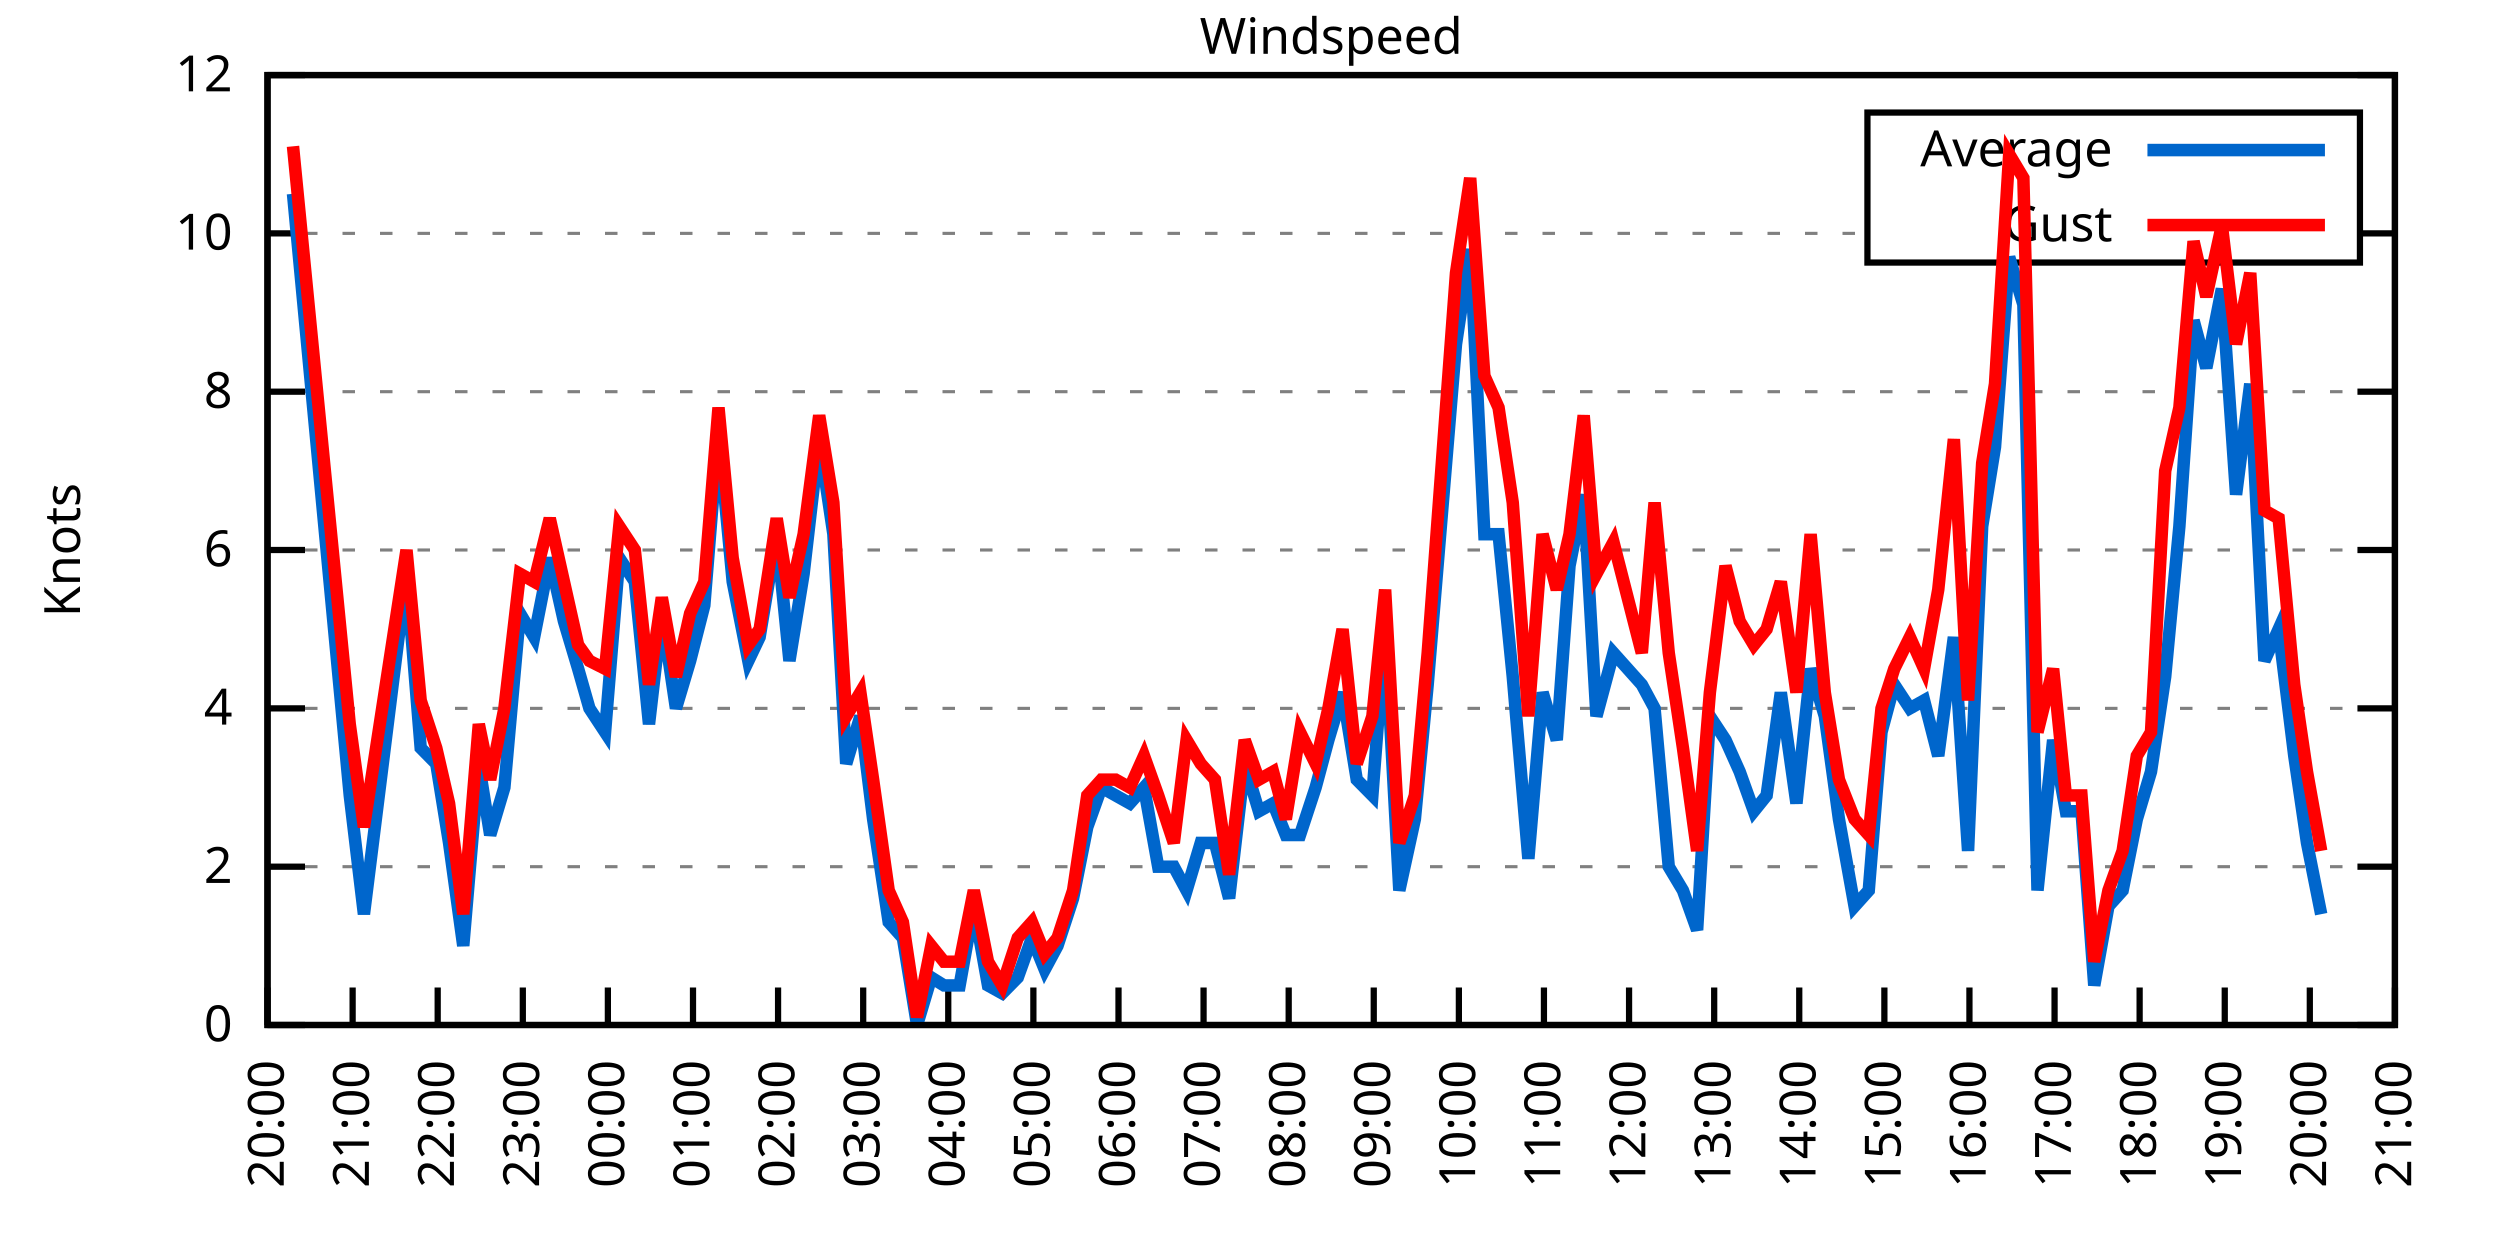
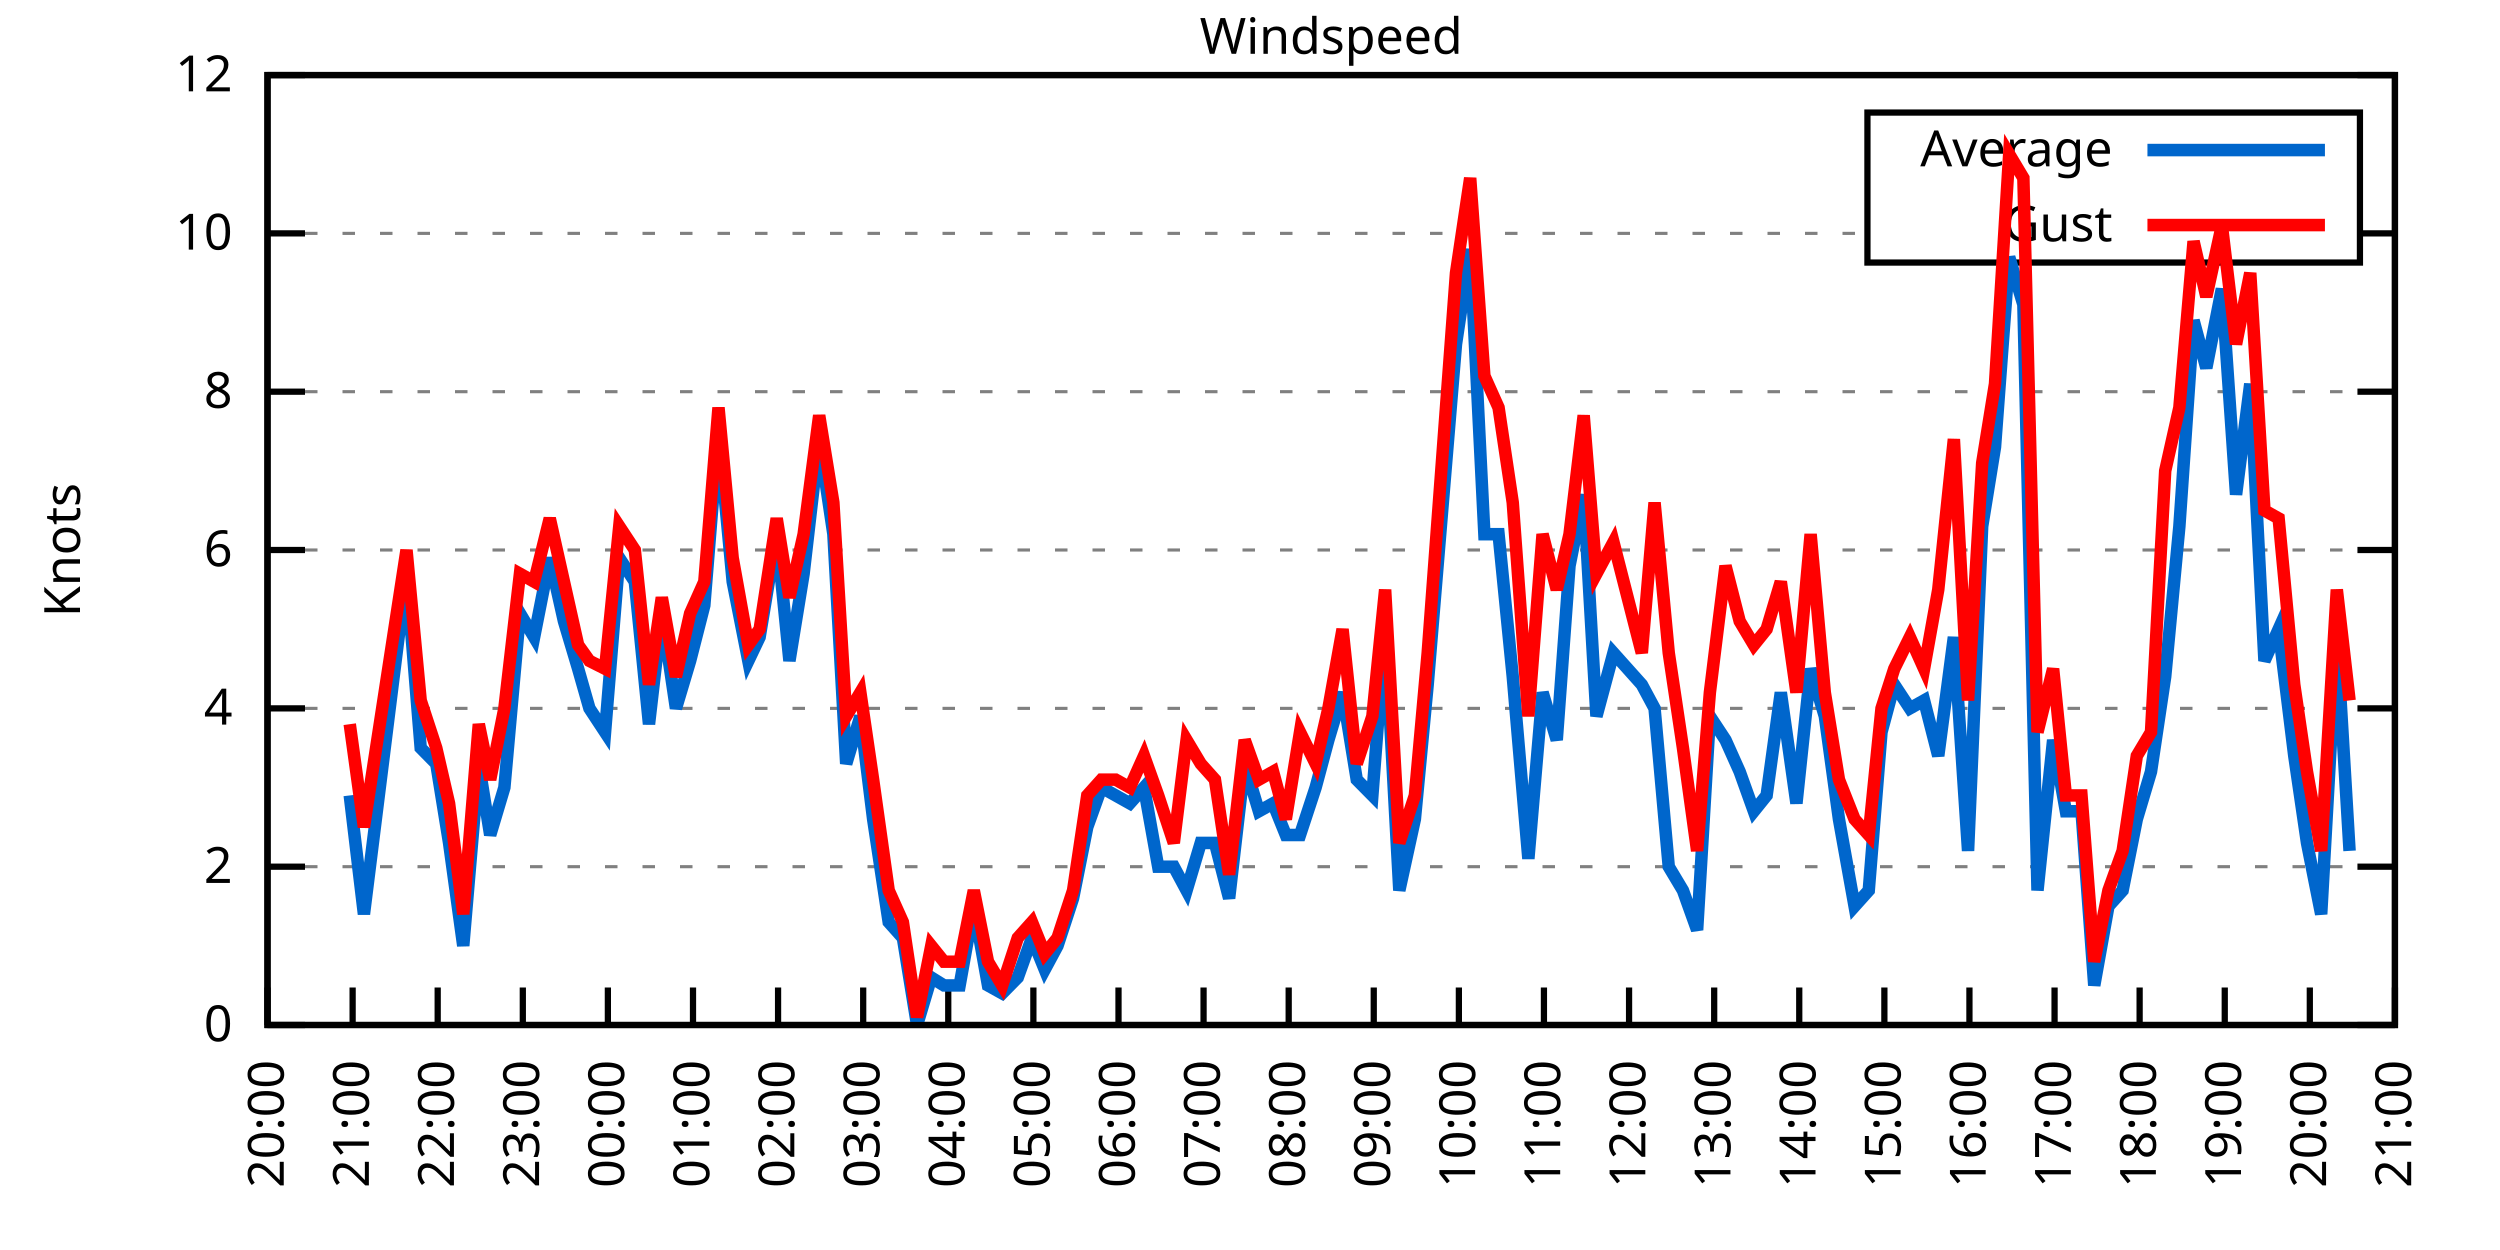
<svg xmlns="http://www.w3.org/2000/svg" xmlns:xlink="http://www.w3.org/1999/xlink" width="400" height="200" viewBox="0 0 400 200">
  <g id="gnuplot_canvas">
    <rect x="0" y="0" width="400" height="200" fill="none" />
    <defs>
      <circle id="gpDot" r="0.5" stroke-width="0.5" stroke="currentColor" />
      <path id="gpPt0" stroke-width="0.333" stroke="currentColor" d="M-1,0 h2 M0,-1 v2" />
      <path id="gpPt1" stroke-width="0.333" stroke="currentColor" d="M-1,-1 L1,1 M1,-1 L-1,1" />
      <path id="gpPt2" stroke-width="0.333" stroke="currentColor" d="M-1,0 L1,0 M0,-1 L0,1 M-1,-1 L1,1 M-1,1 L1,-1" />
      <rect id="gpPt3" stroke-width="0.333" stroke="currentColor" x="-1" y="-1" width="2" height="2" />
      <rect id="gpPt4" stroke-width="0.333" stroke="currentColor" fill="currentColor" x="-1" y="-1" width="2" height="2" />
      <circle id="gpPt5" stroke-width="0.333" stroke="currentColor" cx="0" cy="0" r="1" />
      <use xlink:href="#gpPt5" id="gpPt6" fill="currentColor" stroke="none" />
      <path id="gpPt7" stroke-width="0.333" stroke="currentColor" d="M0,-1.33 L-1.33,0.67 L1.33,0.67 z" />
      <use xlink:href="#gpPt7" id="gpPt8" fill="currentColor" stroke="none" />
      <use xlink:href="#gpPt7" id="gpPt9" stroke="currentColor" transform="rotate(180)" />
      <use xlink:href="#gpPt9" id="gpPt10" fill="currentColor" stroke="none" />
      <use xlink:href="#gpPt3" id="gpPt11" stroke="currentColor" transform="rotate(45)" />
      <use xlink:href="#gpPt11" id="gpPt12" fill="currentColor" stroke="none" />
      <path id="gpPt13" stroke-width="0.333" stroke="currentColor" d="M0,1.330 L1.265,0.411 L0.782,-1.067 L-0.782,-1.076 L-1.265,0.411 z" />
      <use xlink:href="#gpPt13" id="gpPt14" fill="currentColor" stroke="none" />
      <filter id="textbox" filterUnits="objectBoundingBox" x="0" y="0" height="1" width="1">
        <feFlood flood-color="white" flood-opacity="1" result="bgnd" />
        <feComposite in="SourceGraphic" in2="bgnd" operator="atop" />
      </filter>
      <filter id="greybox" filterUnits="objectBoundingBox" x="0" y="0" height="1" width="1">
        <feFlood flood-color="lightgrey" flood-opacity="1" result="grey" />
        <feComposite in="SourceGraphic" in2="grey" operator="atop" />
      </filter>
    </defs>
    <g fill="none" color="white" stroke="currentColor" stroke-width="1.00" stroke-linecap="butt" stroke-linejoin="miter">
</g>
    <g fill="none" color="black" stroke="currentColor" stroke-width="1.00" stroke-linecap="butt" stroke-linejoin="miter">
      <g stroke="none" shape-rendering="crispEdges">
        <polygon fill="rgb(255, 255, 255)" points="42.80,164.00 383.18,164.00 383.18,12.02 42.80,12.02 " />
      </g>
    </g>
    <g fill="none" color="black" stroke="currentColor" stroke-width="1.00" stroke-linecap="butt" stroke-linejoin="miter">
</g>
    <g fill="none" color="black" stroke="black" stroke-width="0.50" stroke-linecap="butt" stroke-linejoin="miter">
</g>
    <g fill="none" color="gray" stroke="currentColor" stroke-width="0.50" stroke-linecap="butt" stroke-linejoin="miter">
      <path stroke="gray" stroke-dasharray="2,4" class="gridline" d="M42.80,164.00 L383.19,164.00  " />
    </g>
    <g fill="none" color="gray" stroke="gray" stroke-width="1.00" stroke-linecap="butt" stroke-linejoin="miter">
</g>
    <g fill="none" color="black" stroke="currentColor" stroke-width="1.00" stroke-linecap="butt" stroke-linejoin="miter">
      <path stroke="black" d="M42.80,164.00 L48.80,164.00 M383.19,164.00 L377.19,164.00  " />
      <g transform="translate(37.20,166.60)" stroke="none" fill="black" font-family="Sans" font-size="8.00" text-anchor="end">
        <text>
          <tspan font-family="Sans"> 0</tspan>
        </text>
      </g>
    </g>
    <g fill="none" color="black" stroke="currentColor" stroke-width="1.00" stroke-linecap="butt" stroke-linejoin="miter">
</g>
    <g fill="none" color="black" stroke="black" stroke-width="0.50" stroke-linecap="butt" stroke-linejoin="miter">
</g>
    <g fill="none" color="gray" stroke="currentColor" stroke-width="0.50" stroke-linecap="butt" stroke-linejoin="miter">
      <path stroke="gray" stroke-dasharray="2,4" class="gridline" d="M42.80,138.67 L383.19,138.67  " />
    </g>
    <g fill="none" color="gray" stroke="gray" stroke-width="1.00" stroke-linecap="butt" stroke-linejoin="miter">
</g>
    <g fill="none" color="black" stroke="currentColor" stroke-width="1.00" stroke-linecap="butt" stroke-linejoin="miter">
      <path stroke="black" d="M42.80,138.67 L48.80,138.67 M383.19,138.67 L377.19,138.67  " />
      <g transform="translate(37.20,141.27)" stroke="none" fill="black" font-family="Sans" font-size="8.00" text-anchor="end">
        <text>
          <tspan font-family="Sans"> 2</tspan>
        </text>
      </g>
    </g>
    <g fill="none" color="black" stroke="currentColor" stroke-width="1.00" stroke-linecap="butt" stroke-linejoin="miter">
</g>
    <g fill="none" color="black" stroke="black" stroke-width="0.50" stroke-linecap="butt" stroke-linejoin="miter">
</g>
    <g fill="none" color="gray" stroke="currentColor" stroke-width="0.50" stroke-linecap="butt" stroke-linejoin="miter">
      <path stroke="gray" stroke-dasharray="2,4" class="gridline" d="M42.80,113.34 L383.19,113.34  " />
    </g>
    <g fill="none" color="gray" stroke="gray" stroke-width="1.00" stroke-linecap="butt" stroke-linejoin="miter">
</g>
    <g fill="none" color="black" stroke="currentColor" stroke-width="1.00" stroke-linecap="butt" stroke-linejoin="miter">
      <path stroke="black" d="M42.80,113.34 L48.80,113.34 M383.19,113.34 L377.19,113.34  " />
      <g transform="translate(37.20,115.94)" stroke="none" fill="black" font-family="Sans" font-size="8.00" text-anchor="end">
        <text>
          <tspan font-family="Sans"> 4</tspan>
        </text>
      </g>
    </g>
    <g fill="none" color="black" stroke="currentColor" stroke-width="1.00" stroke-linecap="butt" stroke-linejoin="miter">
</g>
    <g fill="none" color="black" stroke="black" stroke-width="0.50" stroke-linecap="butt" stroke-linejoin="miter">
</g>
    <g fill="none" color="gray" stroke="currentColor" stroke-width="0.50" stroke-linecap="butt" stroke-linejoin="miter">
      <path stroke="gray" stroke-dasharray="2,4" class="gridline" d="M42.80,88.00 L383.19,88.00  " />
    </g>
    <g fill="none" color="gray" stroke="gray" stroke-width="1.00" stroke-linecap="butt" stroke-linejoin="miter">
</g>
    <g fill="none" color="black" stroke="currentColor" stroke-width="1.00" stroke-linecap="butt" stroke-linejoin="miter">
      <path stroke="black" d="M42.80,88.00 L48.80,88.00 M383.19,88.00 L377.19,88.00  " />
      <g transform="translate(37.20,90.60)" stroke="none" fill="black" font-family="Sans" font-size="8.00" text-anchor="end">
        <text>
          <tspan font-family="Sans"> 6</tspan>
        </text>
      </g>
    </g>
    <g fill="none" color="black" stroke="currentColor" stroke-width="1.00" stroke-linecap="butt" stroke-linejoin="miter">
</g>
    <g fill="none" color="black" stroke="black" stroke-width="0.50" stroke-linecap="butt" stroke-linejoin="miter">
</g>
    <g fill="none" color="gray" stroke="currentColor" stroke-width="0.50" stroke-linecap="butt" stroke-linejoin="miter">
      <path stroke="gray" stroke-dasharray="2,4" class="gridline" d="M42.80,62.67 L383.19,62.67  " />
    </g>
    <g fill="none" color="gray" stroke="gray" stroke-width="1.00" stroke-linecap="butt" stroke-linejoin="miter">
</g>
    <g fill="none" color="black" stroke="currentColor" stroke-width="1.00" stroke-linecap="butt" stroke-linejoin="miter">
      <path stroke="black" d="M42.80,62.67 L48.80,62.67 M383.19,62.67 L377.19,62.67  " />
      <g transform="translate(37.20,65.27)" stroke="none" fill="black" font-family="Sans" font-size="8.00" text-anchor="end">
        <text>
          <tspan font-family="Sans"> 8</tspan>
        </text>
      </g>
    </g>
    <g fill="none" color="black" stroke="currentColor" stroke-width="1.00" stroke-linecap="butt" stroke-linejoin="miter">
</g>
    <g fill="none" color="black" stroke="black" stroke-width="0.50" stroke-linecap="butt" stroke-linejoin="miter">
</g>
    <g fill="none" color="gray" stroke="currentColor" stroke-width="0.50" stroke-linecap="butt" stroke-linejoin="miter">
      <path stroke="gray" stroke-dasharray="2,4" class="gridline" d="M42.80,37.34 L298.79,37.34 M377.59,37.34 L383.19,37.34  " />
    </g>
    <g fill="none" color="gray" stroke="gray" stroke-width="1.00" stroke-linecap="butt" stroke-linejoin="miter">
</g>
    <g fill="none" color="black" stroke="currentColor" stroke-width="1.00" stroke-linecap="butt" stroke-linejoin="miter">
      <path stroke="black" d="M42.80,37.34 L48.80,37.34 M383.19,37.34 L377.19,37.34  " />
      <g transform="translate(37.20,39.94)" stroke="none" fill="black" font-family="Sans" font-size="8.00" text-anchor="end">
        <text>
          <tspan font-family="Sans"> 10</tspan>
        </text>
      </g>
    </g>
    <g fill="none" color="black" stroke="currentColor" stroke-width="1.00" stroke-linecap="butt" stroke-linejoin="miter">
</g>
    <g fill="none" color="black" stroke="black" stroke-width="0.50" stroke-linecap="butt" stroke-linejoin="miter">
</g>
    <g fill="none" color="gray" stroke="currentColor" stroke-width="0.50" stroke-linecap="butt" stroke-linejoin="miter">
      <path stroke="gray" stroke-dasharray="2,4" class="gridline" d="M42.80,12.01 L383.19,12.01  " />
    </g>
    <g fill="none" color="gray" stroke="gray" stroke-width="1.00" stroke-linecap="butt" stroke-linejoin="miter">
</g>
    <g fill="none" color="black" stroke="currentColor" stroke-width="1.00" stroke-linecap="butt" stroke-linejoin="miter">
      <path stroke="black" d="M42.80,12.01 L48.80,12.01 M383.19,12.01 L377.19,12.01  " />
      <g transform="translate(37.20,14.61)" stroke="none" fill="black" font-family="Sans" font-size="8.00" text-anchor="end">
        <text>
          <tspan font-family="Sans"> 12</tspan>
        </text>
      </g>
    </g>
    <g fill="none" color="black" stroke="currentColor" stroke-width="1.00" stroke-linecap="butt" stroke-linejoin="miter">
      <path stroke="black" d="M42.80,164.00 L42.80,158.00  " />
      <g transform="translate(45.40,169.60) rotate(270.00)" stroke="none" fill="black" font-family="Sans" font-size="8.00" text-anchor="end">
        <text>
          <tspan font-family="Sans">20:00</tspan>
        </text>
      </g>
    </g>
    <g fill="none" color="black" stroke="currentColor" stroke-width="1.00" stroke-linecap="butt" stroke-linejoin="miter">
      <path stroke="black" d="M56.42,164.00 L56.42,158.00  " />
      <g transform="translate(59.02,169.60) rotate(270.00)" stroke="none" fill="black" font-family="Sans" font-size="8.00" text-anchor="end">
        <text>
          <tspan font-family="Sans">21:00</tspan>
        </text>
      </g>
    </g>
    <g fill="none" color="black" stroke="currentColor" stroke-width="1.00" stroke-linecap="butt" stroke-linejoin="miter">
      <path stroke="black" d="M70.03,164.00 L70.03,158.00  " />
      <g transform="translate(72.63,169.60) rotate(270.00)" stroke="none" fill="black" font-family="Sans" font-size="8.00" text-anchor="end">
        <text>
          <tspan font-family="Sans">22:00</tspan>
        </text>
      </g>
    </g>
    <g fill="none" color="black" stroke="currentColor" stroke-width="1.00" stroke-linecap="butt" stroke-linejoin="miter">
      <path stroke="black" d="M83.65,164.00 L83.65,158.00  " />
      <g transform="translate(86.25,169.60) rotate(270.00)" stroke="none" fill="black" font-family="Sans" font-size="8.00" text-anchor="end">
        <text>
          <tspan font-family="Sans">23:00</tspan>
        </text>
      </g>
    </g>
    <g fill="none" color="black" stroke="currentColor" stroke-width="1.00" stroke-linecap="butt" stroke-linejoin="miter">
      <path stroke="black" d="M97.26,164.00 L97.26,158.00  " />
      <g transform="translate(99.86,169.60) rotate(270.00)" stroke="none" fill="black" font-family="Sans" font-size="8.00" text-anchor="end">
        <text>
          <tspan font-family="Sans">00:00</tspan>
        </text>
      </g>
    </g>
    <g fill="none" color="black" stroke="currentColor" stroke-width="1.00" stroke-linecap="butt" stroke-linejoin="miter">
      <path stroke="black" d="M110.88,164.00 L110.88,158.00  " />
      <g transform="translate(113.48,169.60) rotate(270.00)" stroke="none" fill="black" font-family="Sans" font-size="8.00" text-anchor="end">
        <text>
          <tspan font-family="Sans">01:00</tspan>
        </text>
      </g>
    </g>
    <g fill="none" color="black" stroke="currentColor" stroke-width="1.00" stroke-linecap="butt" stroke-linejoin="miter">
      <path stroke="black" d="M124.49,164.00 L124.49,158.00  " />
      <g transform="translate(127.09,169.60) rotate(270.00)" stroke="none" fill="black" font-family="Sans" font-size="8.00" text-anchor="end">
        <text>
          <tspan font-family="Sans">02:00</tspan>
        </text>
      </g>
    </g>
    <g fill="none" color="black" stroke="currentColor" stroke-width="1.00" stroke-linecap="butt" stroke-linejoin="miter">
      <path stroke="black" d="M138.11,164.00 L138.11,158.00  " />
      <g transform="translate(140.71,169.60) rotate(270.00)" stroke="none" fill="black" font-family="Sans" font-size="8.00" text-anchor="end">
        <text>
          <tspan font-family="Sans">03:00</tspan>
        </text>
      </g>
    </g>
    <g fill="none" color="black" stroke="currentColor" stroke-width="1.00" stroke-linecap="butt" stroke-linejoin="miter">
      <path stroke="black" d="M151.72,164.00 L151.72,158.00  " />
      <g transform="translate(154.32,169.60) rotate(270.00)" stroke="none" fill="black" font-family="Sans" font-size="8.00" text-anchor="end">
        <text>
          <tspan font-family="Sans">04:00</tspan>
        </text>
      </g>
    </g>
    <g fill="none" color="black" stroke="currentColor" stroke-width="1.00" stroke-linecap="butt" stroke-linejoin="miter">
      <path stroke="black" d="M165.34,164.00 L165.34,158.00  " />
      <g transform="translate(167.94,169.60) rotate(270.00)" stroke="none" fill="black" font-family="Sans" font-size="8.00" text-anchor="end">
        <text>
          <tspan font-family="Sans">05:00</tspan>
        </text>
      </g>
    </g>
    <g fill="none" color="black" stroke="currentColor" stroke-width="1.00" stroke-linecap="butt" stroke-linejoin="miter">
      <path stroke="black" d="M178.96,164.00 L178.96,158.00  " />
      <g transform="translate(181.56,169.60) rotate(270.00)" stroke="none" fill="black" font-family="Sans" font-size="8.00" text-anchor="end">
        <text>
          <tspan font-family="Sans">06:00</tspan>
        </text>
      </g>
    </g>
    <g fill="none" color="black" stroke="currentColor" stroke-width="1.00" stroke-linecap="butt" stroke-linejoin="miter">
      <path stroke="black" d="M192.57,164.00 L192.57,158.00  " />
      <g transform="translate(195.17,169.60) rotate(270.00)" stroke="none" fill="black" font-family="Sans" font-size="8.00" text-anchor="end">
        <text>
          <tspan font-family="Sans">07:00</tspan>
        </text>
      </g>
    </g>
    <g fill="none" color="black" stroke="currentColor" stroke-width="1.00" stroke-linecap="butt" stroke-linejoin="miter">
      <path stroke="black" d="M206.19,164.00 L206.19,158.00  " />
      <g transform="translate(208.79,169.60) rotate(270.00)" stroke="none" fill="black" font-family="Sans" font-size="8.00" text-anchor="end">
        <text>
          <tspan font-family="Sans">08:00</tspan>
        </text>
      </g>
    </g>
    <g fill="none" color="black" stroke="currentColor" stroke-width="1.00" stroke-linecap="butt" stroke-linejoin="miter">
      <path stroke="black" d="M219.80,164.00 L219.80,158.00  " />
      <g transform="translate(222.40,169.60) rotate(270.00)" stroke="none" fill="black" font-family="Sans" font-size="8.00" text-anchor="end">
        <text>
          <tspan font-family="Sans">09:00</tspan>
        </text>
      </g>
    </g>
    <g fill="none" color="black" stroke="currentColor" stroke-width="1.00" stroke-linecap="butt" stroke-linejoin="miter">
      <path stroke="black" d="M233.42,164.00 L233.42,158.00  " />
      <g transform="translate(236.02,169.60) rotate(270.00)" stroke="none" fill="black" font-family="Sans" font-size="8.00" text-anchor="end">
        <text>
          <tspan font-family="Sans">10:00</tspan>
        </text>
      </g>
    </g>
    <g fill="none" color="black" stroke="currentColor" stroke-width="1.00" stroke-linecap="butt" stroke-linejoin="miter">
      <path stroke="black" d="M247.03,164.00 L247.03,158.00  " />
      <g transform="translate(249.63,169.60) rotate(270.00)" stroke="none" fill="black" font-family="Sans" font-size="8.00" text-anchor="end">
        <text>
          <tspan font-family="Sans">11:00</tspan>
        </text>
      </g>
    </g>
    <g fill="none" color="black" stroke="currentColor" stroke-width="1.00" stroke-linecap="butt" stroke-linejoin="miter">
      <path stroke="black" d="M260.65,164.00 L260.65,158.00  " />
      <g transform="translate(263.25,169.60) rotate(270.00)" stroke="none" fill="black" font-family="Sans" font-size="8.00" text-anchor="end">
        <text>
          <tspan font-family="Sans">12:00</tspan>
        </text>
      </g>
    </g>
    <g fill="none" color="black" stroke="currentColor" stroke-width="1.00" stroke-linecap="butt" stroke-linejoin="miter">
      <path stroke="black" d="M274.27,164.00 L274.27,158.00  " />
      <g transform="translate(276.87,169.60) rotate(270.00)" stroke="none" fill="black" font-family="Sans" font-size="8.00" text-anchor="end">
        <text>
          <tspan font-family="Sans">13:00</tspan>
        </text>
      </g>
    </g>
    <g fill="none" color="black" stroke="currentColor" stroke-width="1.00" stroke-linecap="butt" stroke-linejoin="miter">
      <path stroke="black" d="M287.88,164.00 L287.88,158.00  " />
      <g transform="translate(290.48,169.60) rotate(270.00)" stroke="none" fill="black" font-family="Sans" font-size="8.00" text-anchor="end">
        <text>
          <tspan font-family="Sans">14:00</tspan>
        </text>
      </g>
    </g>
    <g fill="none" color="black" stroke="currentColor" stroke-width="1.00" stroke-linecap="butt" stroke-linejoin="miter">
      <path stroke="black" d="M301.50,164.00 L301.50,158.00  " />
      <g transform="translate(304.10,169.60) rotate(270.00)" stroke="none" fill="black" font-family="Sans" font-size="8.00" text-anchor="end">
        <text>
          <tspan font-family="Sans">15:00</tspan>
        </text>
      </g>
    </g>
    <g fill="none" color="black" stroke="currentColor" stroke-width="1.00" stroke-linecap="butt" stroke-linejoin="miter">
      <path stroke="black" d="M315.11,164.00 L315.11,158.00  " />
      <g transform="translate(317.71,169.60) rotate(270.00)" stroke="none" fill="black" font-family="Sans" font-size="8.00" text-anchor="end">
        <text>
          <tspan font-family="Sans">16:00</tspan>
        </text>
      </g>
    </g>
    <g fill="none" color="black" stroke="currentColor" stroke-width="1.00" stroke-linecap="butt" stroke-linejoin="miter">
      <path stroke="black" d="M328.73,164.00 L328.73,158.00  " />
      <g transform="translate(331.33,169.60) rotate(270.00)" stroke="none" fill="black" font-family="Sans" font-size="8.00" text-anchor="end">
        <text>
          <tspan font-family="Sans">17:00</tspan>
        </text>
      </g>
    </g>
    <g fill="none" color="black" stroke="currentColor" stroke-width="1.00" stroke-linecap="butt" stroke-linejoin="miter">
      <path stroke="black" d="M342.34,164.00 L342.34,158.00  " />
      <g transform="translate(344.94,169.60) rotate(270.00)" stroke="none" fill="black" font-family="Sans" font-size="8.00" text-anchor="end">
        <text>
          <tspan font-family="Sans">18:00</tspan>
        </text>
      </g>
    </g>
    <g fill="none" color="black" stroke="currentColor" stroke-width="1.00" stroke-linecap="butt" stroke-linejoin="miter">
      <path stroke="black" d="M355.96,164.00 L355.96,158.00  " />
      <g transform="translate(358.56,169.60) rotate(270.00)" stroke="none" fill="black" font-family="Sans" font-size="8.00" text-anchor="end">
        <text>
          <tspan font-family="Sans">19:00</tspan>
        </text>
      </g>
    </g>
    <g fill="none" color="black" stroke="currentColor" stroke-width="1.00" stroke-linecap="butt" stroke-linejoin="miter">
      <path stroke="black" d="M369.57,164.00 L369.57,158.00  " />
      <g transform="translate(372.17,169.60) rotate(270.00)" stroke="none" fill="black" font-family="Sans" font-size="8.00" text-anchor="end">
        <text>
          <tspan font-family="Sans">20:00</tspan>
        </text>
      </g>
    </g>
    <g fill="none" color="black" stroke="currentColor" stroke-width="1.00" stroke-linecap="butt" stroke-linejoin="miter">
      <path stroke="black" d="M383.19,164.00 L383.19,158.00  " />
      <g transform="translate(385.79,169.60) rotate(270.00)" stroke="none" fill="black" font-family="Sans" font-size="8.00" text-anchor="end">
        <text>
          <tspan font-family="Sans">21:00</tspan>
        </text>
      </g>
    </g>
    <g fill="none" color="black" stroke="currentColor" stroke-width="1.00" stroke-linecap="butt" stroke-linejoin="miter">
</g>
    <g fill="none" color="black" stroke="currentColor" stroke-width="1.00" stroke-linecap="butt" stroke-linejoin="miter">
      <path stroke="black" d="M42.80,12.01 L42.80,164.00 L383.19,164.00 L383.19,12.01 L42.80,12.01 Z  " />
    </g>
    <g fill="none" color="black" stroke="currentColor" stroke-width="1.00" stroke-linecap="butt" stroke-linejoin="miter">
</g>
    <g fill="none" color="black" stroke="currentColor" stroke-width="1.00" stroke-linecap="butt" stroke-linejoin="miter">
      <path stroke="black" d="M298.79,42.01 L298.79,18.01 L377.59,18.01 L377.59,42.01 L298.79,42.01 Z  " />
    </g>
    <g id="Windspeed_plot_1">
      <g fill="none" color="white" stroke="black" stroke-width="2.00" stroke-linecap="butt" stroke-linejoin="miter">
</g>
      <g fill="none" color="black" stroke="currentColor" stroke-width="2.00" stroke-linecap="butt" stroke-linejoin="miter">
        <g transform="translate(337.99,26.61)" stroke="none" fill="black" font-family="Sans" font-size="8.00" text-anchor="end">
          <text>
            <tspan font-family="Sans">Average</tspan>
          </text>
        </g>
      </g>
      <g fill="none" color="black" stroke="currentColor" stroke-width="2.00" stroke-linecap="butt" stroke-linejoin="miter">
-         <path stroke="rgb(  0, 102, 204)" d="M343.59,24.01 L371.99,24.01 M46.88,31.01 L55.96,127.27 L58.23,146.27 L65.04,91.80 L67.31,119.67 L69.80,122.20   L71.85,134.87 L74.12,151.33 L76.61,122.20 L78.43,133.60 L80.70,126.00 L83.19,98.14 L85.46,101.94 L87.96,89.27   L90.23,99.40 L92.50,107.00 L94.31,113.34 L96.81,117.14 L99.08,89.27 L101.57,93.07 L103.84,115.87 L105.89,98.14   L108.15,113.34 L110.42,105.74 L112.69,96.87 L114.96,69.01 L117.23,93.07 L119.73,105.74 L121.54,101.94 L124.27,85.47   L126.31,105.74 L128.58,91.80 L131.07,70.27 L133.34,85.47 L135.39,122.20 L137.66,114.60 L139.70,131.07 L142.19,147.53   L144.46,150.07 L146.73,164.00 L149.00,156.40 L151.04,157.67 L153.54,157.67 L155.81,145.00 L158.08,157.67 L160.35,158.93   L162.84,156.40 L165.11,150.07 L167.16,155.13 L169.20,151.33 L171.69,143.73 L173.96,132.34 L176.23,126.00 L178.50,127.27   L180.77,128.54 L183.04,126.00 L185.31,138.67 L187.81,138.67 L189.85,142.47 L192.12,134.87 L194.39,134.87 L196.66,143.73   L199.15,122.20 L201.42,129.80 L203.69,128.54 L205.73,133.60 L208.00,133.60 L210.50,126.00 L212.54,118.40 L214.81,110.80   L217.08,124.74 L219.58,127.27 L221.62,100.67 L223.89,142.47 L226.38,131.07 L228.43,109.54 L232.96,55.07 L235.23,39.87   L237.50,85.47 L239.77,85.47 L242.04,108.27 L244.54,137.40 L246.81,110.80 L249.08,118.40 L251.12,90.54 L253.39,79.14   L255.43,114.60 L258.15,104.47 L262.69,109.54 L264.73,113.34 L267.00,138.67 L269.27,142.47 L271.54,148.80 L273.58,114.60   L276.08,118.40 L278.35,123.47 L280.62,129.80 L282.66,127.27 L284.93,110.80 L287.43,128.54 L289.70,107.00 L291.97,114.60   L294.23,131.07 L296.73,145.00 L299.00,142.47 L301.04,117.14 L303.08,109.54 L305.58,113.34 L307.85,112.07 L310.12,120.94   L312.62,101.94 L314.89,136.14 L317.15,84.21 L319.20,71.54 L321.47,41.14 L323.74,48.74 L326.00,142.47 L328.50,118.40   L330.54,129.80 L333.04,129.80 L335.08,157.67 L337.35,145.00 L339.62,142.47 L341.89,131.07 L344.16,123.47 L346.43,108.27   L348.70,84.21 L350.97,51.27 L353.01,58.87 L355.50,46.21 L357.77,79.14 L360.04,61.41 L362.31,105.74 L364.58,100.67   L367.08,120.94 L369.12,134.87 L371.39,146.27  " />
+         <path stroke="rgb(  0, 102, 204)" d="M343.59,24.01 L371.99,24.01 M55.96,127.27 L58.23,146.27 L65.04,91.80 L67.31,119.67 L69.80,122.20 L71.85,134.87   L74.12,151.33 L76.61,122.20 L78.43,133.60 L80.70,126.00 L83.19,98.14 L85.46,101.94 L87.96,89.27 L90.23,99.40   L92.50,107.00 L94.31,113.34 L96.81,117.14 L99.08,89.27 L101.57,93.07 L103.84,115.87 L105.89,98.14 L108.15,113.34   L110.42,105.74 L112.69,96.87 L114.96,69.01 L117.23,93.07 L119.73,105.74 L121.54,101.94 L124.27,85.47 L126.31,105.74   L128.58,91.80 L131.07,70.27 L133.34,85.47 L135.39,122.20 L137.66,114.60 L139.70,131.07 L142.19,147.53 L144.46,150.07   L146.73,164.00 L149.00,156.40 L151.04,157.67 L153.54,157.67 L155.81,145.00 L158.08,157.67 L160.35,158.93 L162.84,156.40   L165.11,150.07 L167.16,155.13 L169.20,151.33 L171.69,143.73 L173.96,132.34 L176.23,126.00 L178.50,127.27 L180.77,128.54   L183.04,126.00 L185.31,138.67 L187.81,138.67 L189.85,142.47 L192.12,134.87 L194.39,134.87 L196.66,143.73 L199.15,122.20   L201.42,129.80 L203.69,128.54 L205.73,133.60 L208.00,133.60 L210.50,126.00 L212.54,118.40 L214.81,110.80 L217.08,124.74   L219.58,127.27 L221.62,100.67 L223.89,142.47 L226.38,131.07 L228.43,109.54 L232.96,55.07 L235.23,39.87 L237.50,85.47   L239.77,85.47 L242.04,108.27 L244.54,137.40 L246.81,110.80 L249.08,118.40 L251.12,90.54 L253.39,79.14 L255.43,114.60   L258.15,104.47 L262.69,109.54 L264.73,113.34 L267.00,138.67 L269.27,142.47 L271.54,148.80 L273.58,114.60 L276.08,118.40   L278.35,123.47 L280.62,129.80 L282.66,127.27 L284.93,110.80 L287.43,128.54 L289.70,107.00 L291.97,114.60 L294.23,131.07   L296.73,145.00 L299.00,142.47 L301.04,117.14 L303.08,109.54 L305.58,113.34 L307.85,112.07 L310.12,120.94 L312.62,101.94   L314.89,136.14 L317.15,84.21 L319.20,71.54 L321.47,41.14 L323.74,48.74 L326.00,142.47 L328.50,118.40 L330.54,129.80   L333.04,129.80 L335.08,157.67 L337.35,145.00 L339.62,142.47 L341.89,131.07 L344.16,123.47 L346.43,108.27 L348.70,84.21   L350.97,51.27 L353.01,58.87 L355.50,46.21 L357.77,79.14 L360.04,61.41 L362.31,105.74 L364.58,100.67 L367.08,120.94   L369.12,134.87 L371.39,146.27 L373.89,101.94 L375.93,136.14  " />
      </g>
    </g>
    <g id="Windspeed_plot_2">
      <g fill="none" color="black" stroke="currentColor" stroke-width="2.00" stroke-linecap="butt" stroke-linejoin="miter">
        <g transform="translate(337.99,38.61)" stroke="none" fill="black" font-family="Sans" font-size="8.00" text-anchor="end">
          <text>
            <tspan font-family="Sans">Gust</tspan>
          </text>
        </g>
      </g>
      <g fill="none" color="black" stroke="currentColor" stroke-width="2.00" stroke-linecap="butt" stroke-linejoin="miter">
-         <path stroke="rgb(255,   0,   0)" d="M343.59,36.01 L371.99,36.01 M46.88,23.41 L55.96,115.87 L58.23,132.34 L65.04,88.00 L67.31,112.07 L69.80,119.67   L71.85,128.54 L74.12,146.27 L76.61,115.87 L78.43,124.74 L80.70,113.34 L83.19,91.80 L85.46,93.07 L87.96,82.94   L90.23,93.07 L92.50,103.20 L94.31,105.74 L96.81,107.00 L99.08,84.21 L101.57,88.00 L103.84,109.54 L105.89,95.60   L108.15,108.27 L110.42,98.14 L112.69,93.07 L114.96,65.21 L117.23,89.27 L119.73,103.20 L121.54,100.67 L124.27,82.94   L126.31,95.60 L128.58,85.47 L131.07,66.47 L133.34,80.41 L135.39,114.60 L137.66,110.80 L139.70,124.74 L142.19,142.47   L144.46,147.53 L146.73,162.73 L149.00,151.33 L151.04,153.87 L153.54,153.87 L155.81,142.47 L158.08,153.87 L160.35,157.67   L162.84,150.07 L165.11,147.53 L167.16,152.60 L169.20,150.07 L171.69,142.47 L173.96,127.27 L176.23,124.74 L178.50,124.74   L180.77,126.00 L183.04,120.94 L185.31,127.27 L187.81,134.87 L189.85,118.40 L192.12,122.20 L194.39,124.74 L196.66,139.93   L199.15,118.40 L201.42,124.74 L203.69,123.47 L205.73,131.07 L208.00,117.14 L210.50,122.20 L212.54,113.34 L214.81,100.67   L217.08,122.20 L219.58,114.60 L221.62,94.34 L223.89,134.87 L226.38,127.27 L228.43,104.47 L232.96,43.67 L235.23,28.48   L237.50,60.14 L239.77,65.21 L242.04,80.41 L244.54,114.60 L246.81,85.47 L249.08,94.34 L251.12,85.47 L253.39,66.47   L255.43,91.80 L258.15,86.74 L262.69,104.47 L264.73,80.41 L267.00,104.47 L269.27,119.67 L271.54,136.14 L273.58,110.80   L276.08,90.54 L278.35,99.40 L280.62,103.20 L282.66,100.67 L284.93,93.07 L287.43,110.80 L289.70,85.47 L291.97,110.80   L294.23,124.74 L296.73,131.07 L299.00,133.60 L301.04,113.34 L303.08,107.00 L305.58,101.94 L307.85,107.00 L310.12,94.34   L312.62,70.27 L314.89,112.07 L317.15,74.07 L319.20,61.41 L321.47,24.68 L323.74,28.48 L326.00,117.14 L328.50,107.00   L330.54,127.27 L333.04,127.27 L335.08,153.87 L337.35,142.47 L339.62,136.14 L341.89,120.94 L344.16,117.14 L346.43,75.34   L348.70,65.21 L350.97,38.61 L353.01,47.47 L355.50,36.08 L357.77,55.07 L360.04,43.67 L362.31,81.67 L364.58,82.94   L367.08,109.54 L369.12,123.47 L371.39,136.14  " />
+         <path stroke="rgb(255,   0,   0)" d="M343.59,36.01 L371.99,36.01 M55.96,115.87 L58.23,132.34 L65.04,88.00 L67.31,112.07 L69.80,119.67 L71.85,128.54   L74.12,146.27 L76.61,115.87 L78.43,124.74 L80.70,113.34 L83.19,91.80 L85.46,93.07 L87.96,82.94 L90.23,93.07   L92.50,103.20 L94.31,105.74 L96.81,107.00 L99.08,84.21 L101.57,88.00 L103.84,109.54 L105.89,95.60 L108.15,108.27   L110.42,98.14 L112.69,93.07 L114.96,65.21 L117.23,89.27 L119.73,103.20 L121.54,100.67 L124.27,82.94 L126.31,95.60   L128.58,85.47 L131.07,66.47 L133.34,80.41 L135.39,114.60 L137.66,110.80 L139.70,124.74 L142.19,142.47 L144.46,147.53   L146.73,162.73 L149.00,151.33 L151.04,153.87 L153.54,153.87 L155.81,142.47 L158.08,153.87 L160.35,157.67 L162.84,150.07   L165.11,147.53 L167.16,152.60 L169.20,150.07 L171.69,142.47 L173.96,127.27 L176.23,124.74 L178.50,124.74 L180.77,126.00   L183.04,120.94 L185.31,127.27 L187.81,134.87 L189.85,118.40 L192.12,122.20 L194.39,124.74 L196.66,139.93 L199.15,118.40   L201.42,124.74 L203.69,123.47 L205.73,131.07 L208.00,117.14 L210.50,122.20 L212.54,113.34 L214.81,100.67 L217.08,122.20   L219.58,114.60 L221.62,94.34 L223.89,134.87 L226.38,127.27 L228.43,104.47 L232.96,43.67 L235.23,28.48 L237.50,60.14   L239.77,65.21 L242.04,80.41 L244.54,114.60 L246.81,85.47 L249.08,94.34 L251.12,85.47 L253.39,66.47 L255.43,91.80   L258.15,86.74 L262.69,104.47 L264.73,80.41 L267.00,104.47 L269.27,119.67 L271.54,136.14 L273.58,110.80 L276.08,90.54   L278.35,99.40 L280.62,103.20 L282.66,100.67 L284.93,93.07 L287.43,110.80 L289.70,85.47 L291.97,110.80 L294.23,124.74   L296.73,131.07 L299.00,133.60 L301.04,113.34 L303.08,107.00 L305.58,101.94 L307.85,107.00 L310.12,94.34 L312.62,70.27   L314.89,112.07 L317.15,74.07 L319.20,61.41 L321.47,24.68 L323.74,28.48 L326.00,117.14 L328.50,107.00 L330.54,127.27   L333.04,127.27 L335.08,153.87 L337.35,142.47 L339.62,136.14 L341.89,120.94 L344.16,117.14 L346.43,75.34 L348.70,65.21   L350.97,38.61 L353.01,47.47 L355.50,36.08 L357.77,55.07 L360.04,43.67 L362.31,81.67 L364.58,82.94 L367.08,109.54   L369.12,123.47 L371.39,136.14 L373.89,94.34 L375.93,112.07  " />
      </g>
    </g>
    <g fill="none" color="black" stroke="currentColor" stroke-width="2.00" stroke-linecap="butt" stroke-linejoin="miter">
</g>
    <g fill="none" color="black" stroke="black" stroke-width="1.00" stroke-linecap="butt" stroke-linejoin="miter">
</g>
    <g fill="none" color="black" stroke="currentColor" stroke-width="1.00" stroke-linecap="butt" stroke-linejoin="miter">
      <path stroke="black" d="M42.80,12.01 L42.80,164.00 L383.19,164.00 L383.19,12.01 L42.80,12.01 Z  " />
      <g transform="translate(12.80,88.01) rotate(270.00)" stroke="none" fill="black" font-family="Sans" font-size="8.00" text-anchor="middle">
        <text>
          <tspan font-family="Sans">Knots</tspan>
        </text>
      </g>
    </g>
    <g fill="none" color="black" stroke="currentColor" stroke-width="1.00" stroke-linecap="butt" stroke-linejoin="miter">
</g>
    <g fill="none" color="black" stroke="currentColor" stroke-width="1.00" stroke-linecap="butt" stroke-linejoin="miter">
      <g transform="translate(212.99,8.61)" stroke="none" fill="black" font-family="Sans" font-size="8.00" text-anchor="middle">
        <text>
          <tspan font-family="Sans">Windspeed</tspan>
        </text>
      </g>
    </g>
    <g fill="none" color="black" stroke="currentColor" stroke-width="1.00" stroke-linecap="butt" stroke-linejoin="miter">
</g>
  </g>
</svg>
